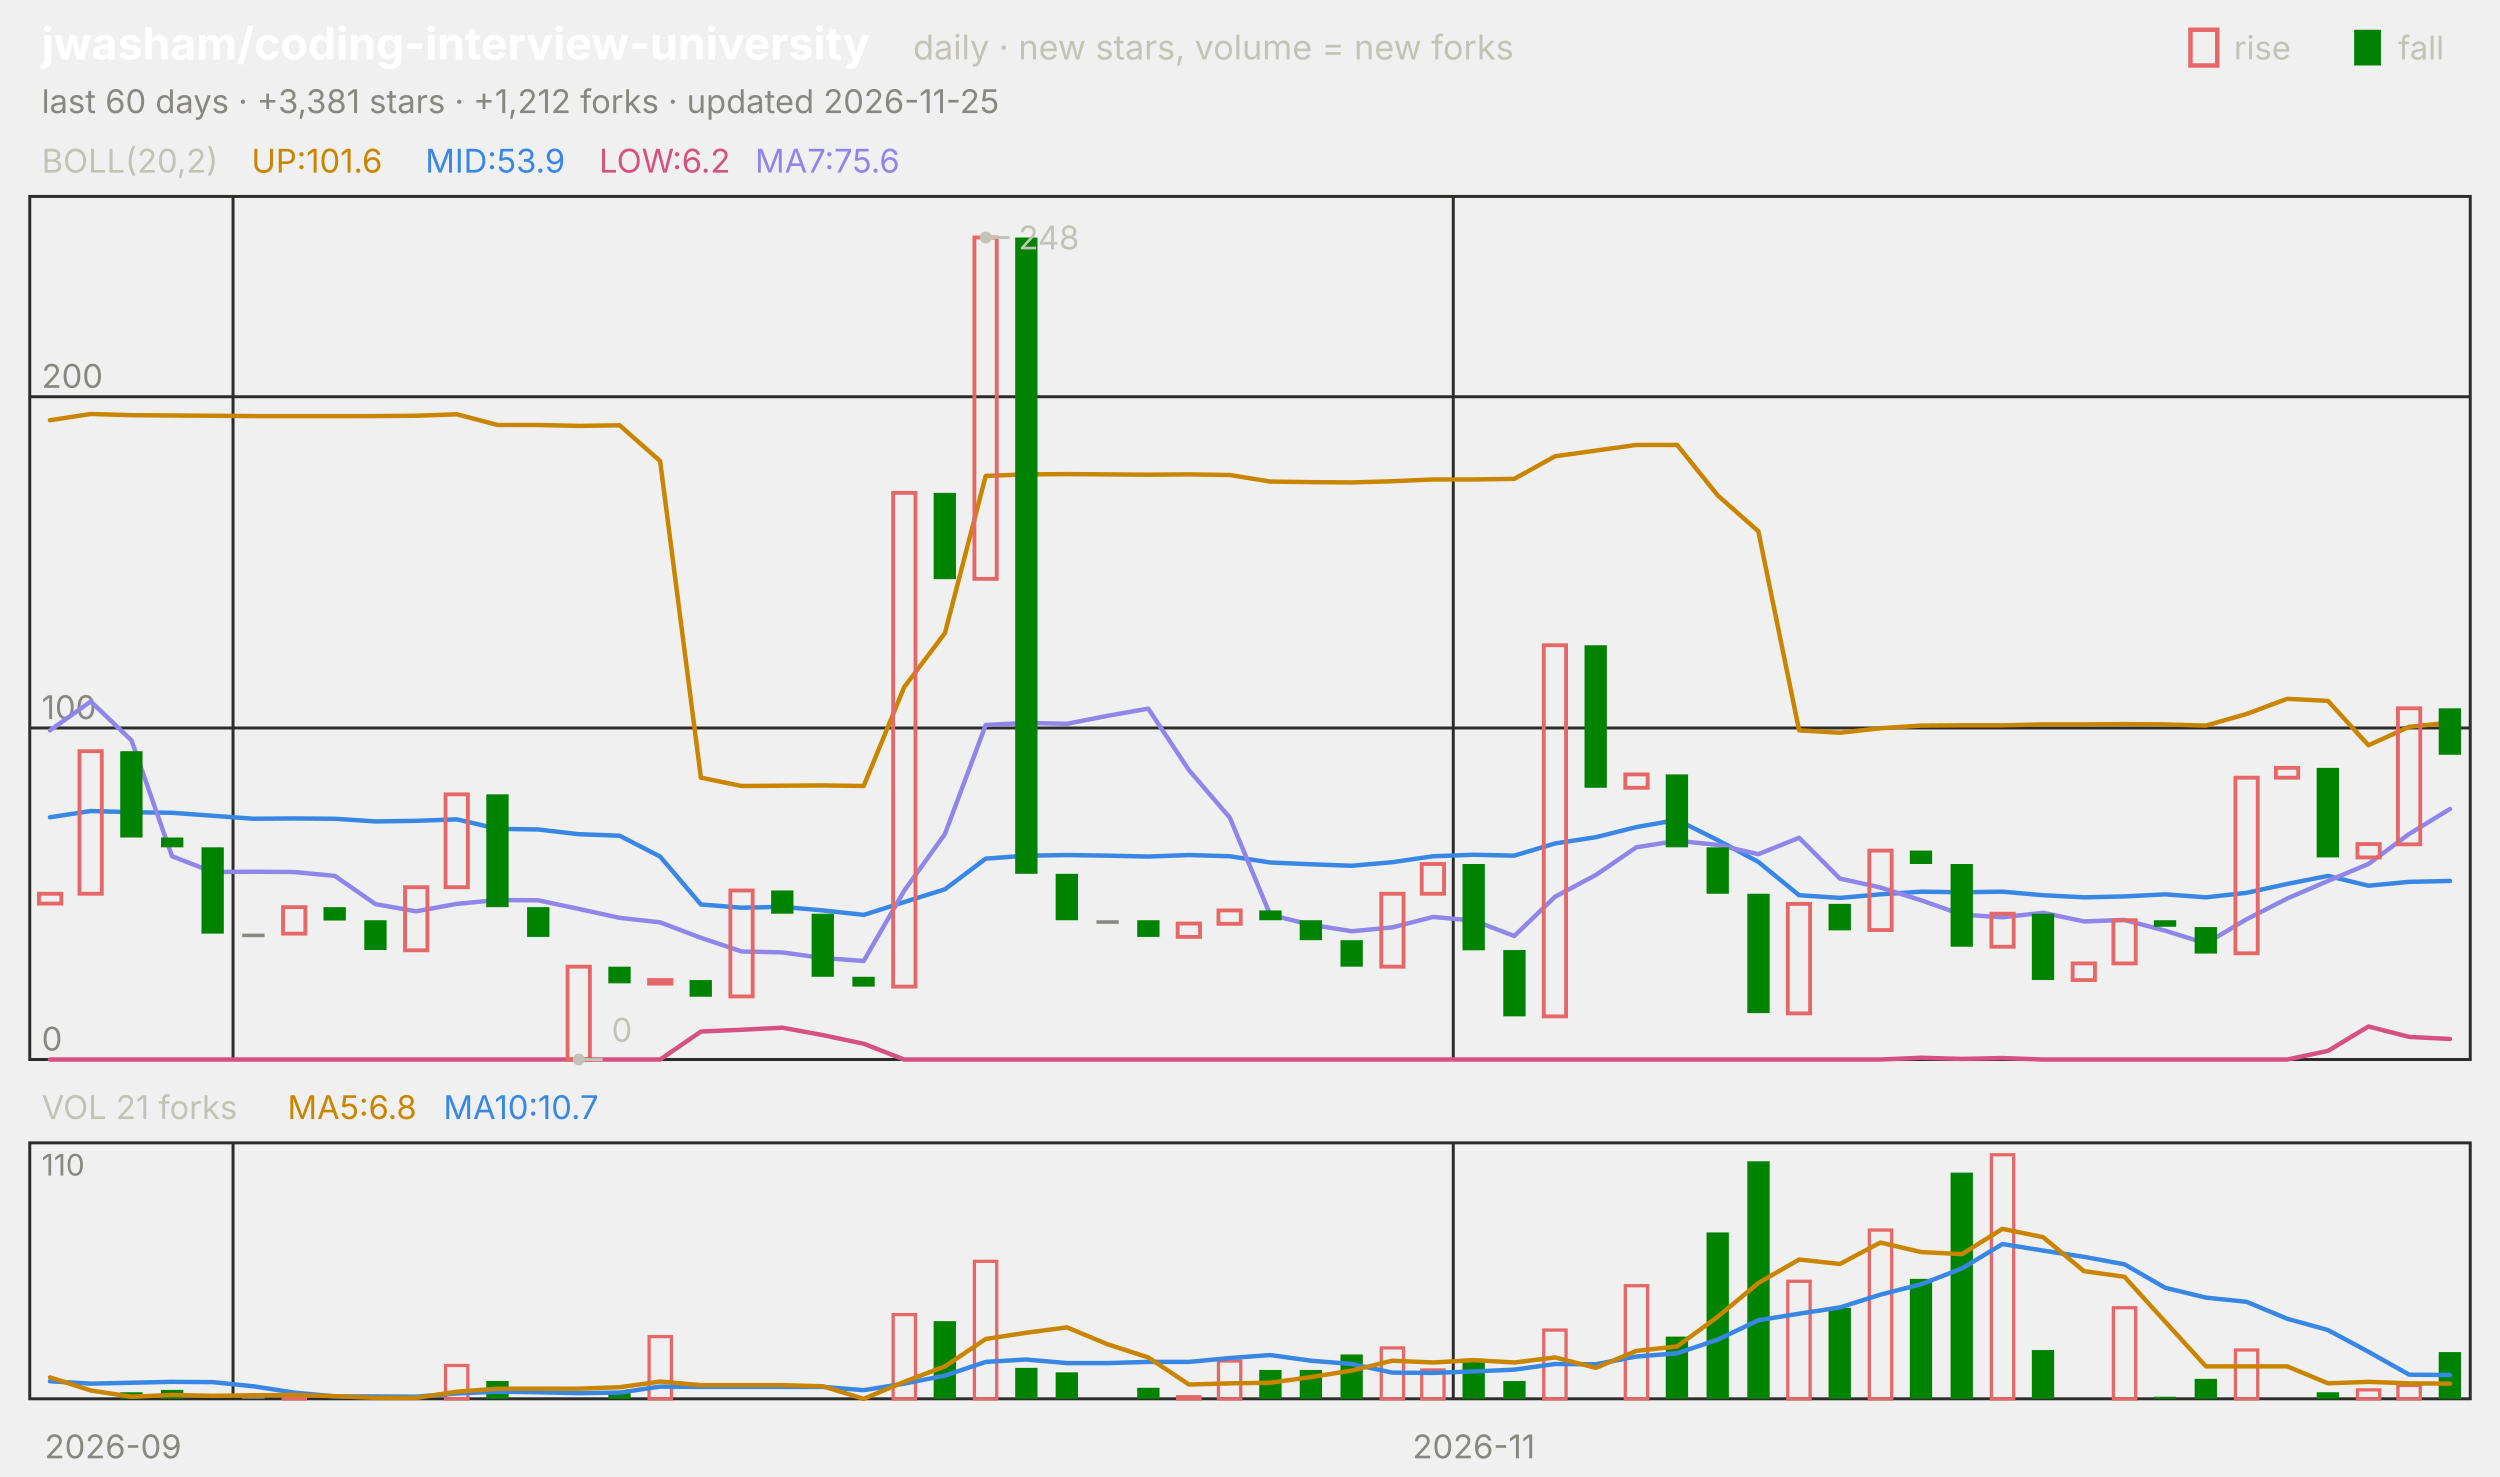
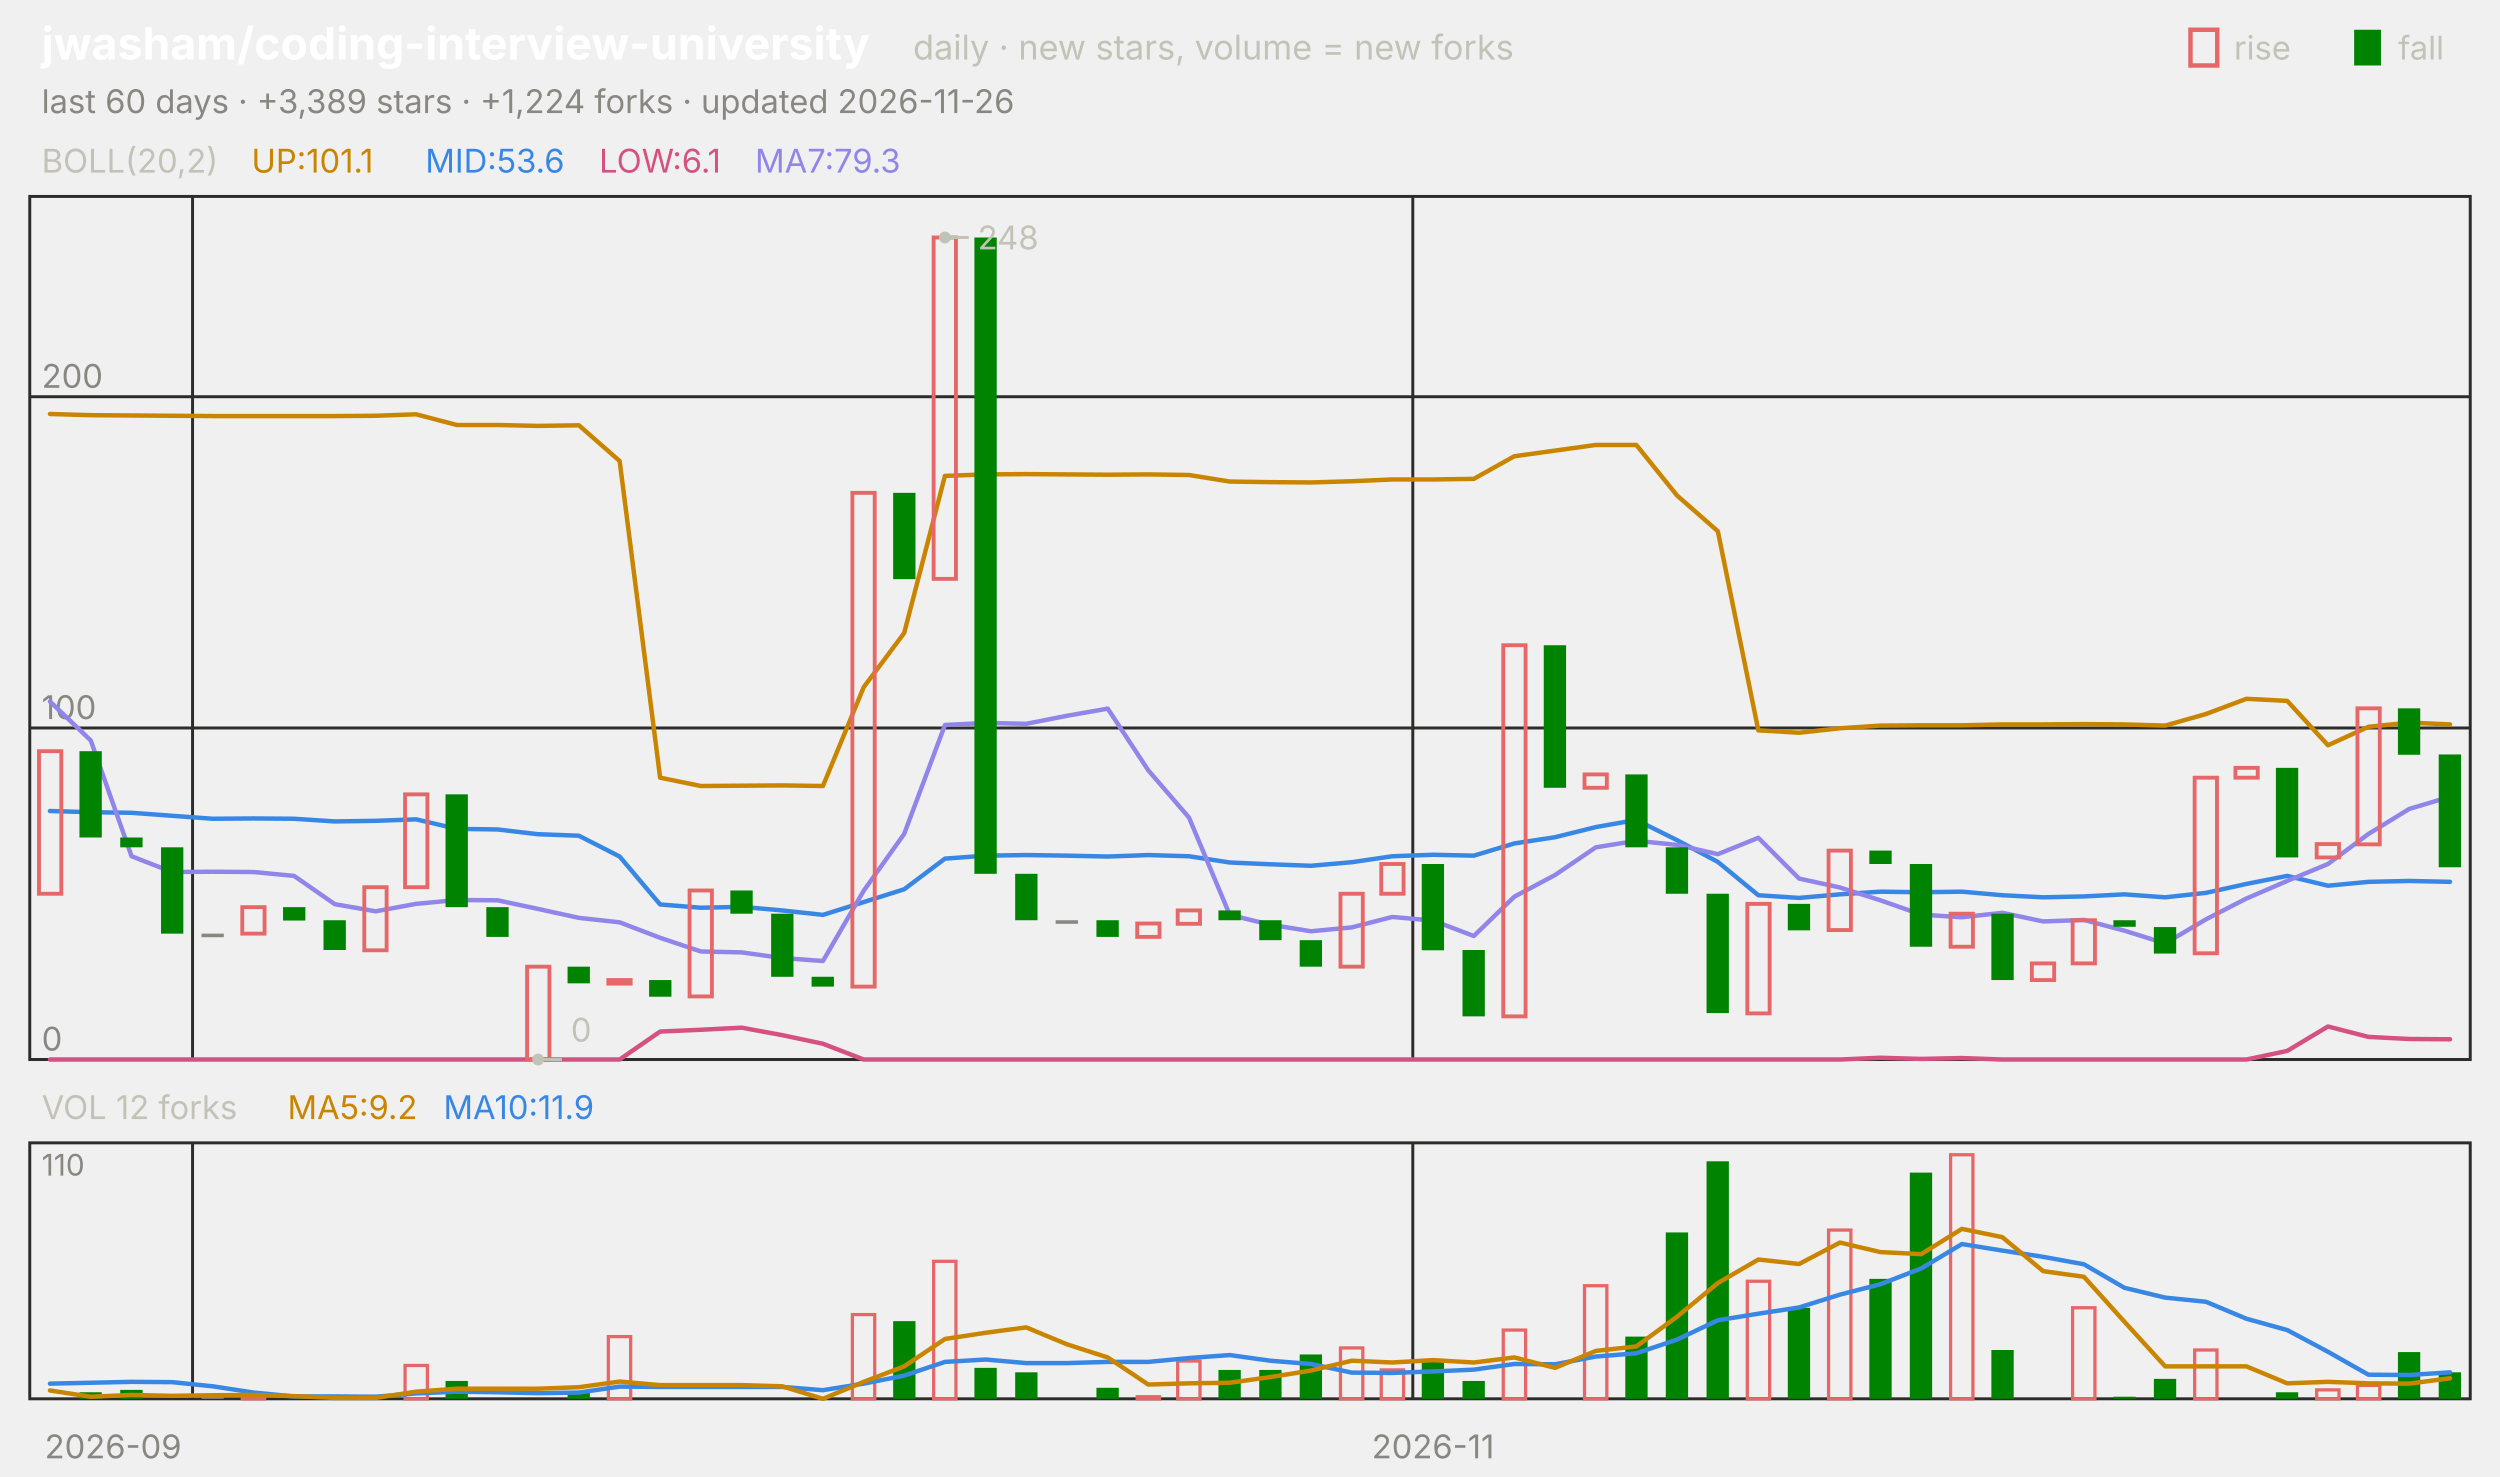
<svg xmlns="http://www.w3.org/2000/svg" viewBox="0 0 840 496" width="840" height="496" font-family="-apple-system,'Segoe UI',system-ui,sans-serif" role="img" aria-label="jwasham/coding-interview-university candlestick chart">
  <text x="14.0" y="20.0" font-size="15" fill="#ffffff" font-weight="650">jwasham/coding-interview-university</text>
  <text x="306.8" y="20.0" font-size="11.5" fill="#c3c2b7">daily · new stars, volume = new forks</text>
  <text x="805.8" y="20.0" font-size="11.0" fill="#c3c2b7">fall</text>
  <rect x="791" y="10" width="9" height="12" fill="#008300" />
  <text x="750.6" y="20.0" font-size="11.0" fill="#c3c2b7">rise</text>
  <rect x="736" y="10" width="9" height="12" fill="none" stroke="#e66767" stroke-width="1.5" />
-   <text x="14.0" y="38.0" font-size="11.0" fill="#898781">last 60 days · +3,381 stars · +1,212 forks · updated 2026-11-25</text>
+   <text x="14.0" y="38.0" font-size="11.0" fill="#898781">last 60 days · +3,389 stars · +1,224 forks · updated 2026-11-26</text>
  <rect x="10" y="66" width="820" height="290" fill="none" stroke="#2c2c2a" />
  <rect x="10" y="384" width="820" height="86" fill="none" stroke="#2c2c2a" />
  <text x="38.0" y="490.0" font-size="11.0" fill="#898781" text-anchor="middle">2026-09</text>
-   <line x1="78.3" y1="66.0" x2="78.3" y2="356.0" stroke="#2c2c2a" stroke-width="1.0" />
-   <line x1="78.3" y1="384.0" x2="78.3" y2="470.0" stroke="#2c2c2a" stroke-width="1.0" />
-   <line x1="488.3" y1="66.0" x2="488.3" y2="356.0" stroke="#2c2c2a" stroke-width="1.0" />
-   <line x1="488.3" y1="384.0" x2="488.3" y2="470.0" stroke="#2c2c2a" stroke-width="1.0" />
-   <text x="495.2" y="490.0" font-size="11.0" fill="#898781" text-anchor="middle">2026-11</text>
+   <line x1="64.7" y1="66.0" x2="64.7" y2="356.0" stroke="#2c2c2a" stroke-width="1.0" />
+   <line x1="64.7" y1="384.0" x2="64.7" y2="470.0" stroke="#2c2c2a" stroke-width="1.0" />
+   <line x1="474.7" y1="66.0" x2="474.7" y2="356.0" stroke="#2c2c2a" stroke-width="1.0" />
+   <line x1="474.7" y1="384.0" x2="474.7" y2="470.0" stroke="#2c2c2a" stroke-width="1.0" />
+   <text x="481.5" y="490.0" font-size="11.0" fill="#898781" text-anchor="middle">2026-11</text>
  <text x="14.0" y="58.0" font-size="11.0" fill="#c3c2b7">BOLL(20,2)</text>
-   <text x="84.5" y="58.0" font-size="11.0" fill="#c98500">UP:101.6</text>
-   <text x="142.9" y="58.0" font-size="11.0" fill="#3987e5">MID:53.9</text>
-   <text x="201.3" y="58.0" font-size="11.0" fill="#d55181">LOW:6.2</text>
-   <text x="253.7" y="58.0" font-size="11.0" fill="#9085e9">MA7:75.6</text>
+   <text x="84.5" y="58.0" font-size="11.0" fill="#c98500">UP:101.1</text>
+   <text x="142.9" y="58.0" font-size="11.0" fill="#3987e5">MID:53.6</text>
+   <text x="201.3" y="58.0" font-size="11.0" fill="#d55181">LOW:6.1</text>
+   <text x="253.7" y="58.0" font-size="11.0" fill="#9085e9">MA7:79.3</text>
  <line x1="10.0" y1="356.0" x2="830.0" y2="356.0" stroke="#2c2c2a" stroke-width="1.0" />
  <text x="14.0" y="353.0" font-size="11.0" fill="#898781">0</text>
  <line x1="10.0" y1="244.6" x2="830.0" y2="244.6" stroke="#2c2c2a" stroke-width="1.0" />
  <text x="14.0" y="241.6" font-size="11.0" fill="#898781">100</text>
  <line x1="10.0" y1="133.3" x2="830.0" y2="133.3" stroke="#2c2c2a" stroke-width="1.0" />
  <text x="14.0" y="130.3" font-size="11.0" fill="#898781">200</text>
-   <polyline points="16.8,141.2 30.5,139.1 44.2,139.5 57.8,139.6 71.5,139.7 85.2,139.8 98.8,139.8 112.5,139.8 126.2,139.8 139.8,139.7 153.5,139.2 167.2,142.8 180.8,142.8 194.5,143.1 208.2,142.9 221.8,154.9 235.5,261.3 249.2,264.1 262.8,264.0 276.5,263.9 290.2,264.1 303.8,230.9 317.5,212.7 331.2,159.9 344.8,159.4 358.5,159.3 372.2,159.4 385.8,159.5 399.5,159.4 413.2,159.6 426.8,161.8 440.5,162.0 454.2,162.1 467.8,161.7 481.5,161.1 495.2,161.1 508.8,160.9 522.5,153.3 536.2,151.4 549.8,149.5 563.5,149.5 577.2,166.5 590.8,178.5 604.5,245.4 618.2,246.2 631.8,244.7 645.5,243.8 659.2,243.7 672.8,243.7 686.5,243.4 700.2,243.4 713.8,243.3 727.5,243.4 741.2,243.8 754.8,239.9 768.5,234.8 782.2,235.5 795.8,250.4 809.5,244.2 823.2,242.8" fill="none" stroke="#c98500" stroke-width="1.5" stroke-linejoin="round" stroke-linecap="round" />
-   <polyline points="16.8,274.6 30.5,272.5 44.2,272.9 57.8,273.1 71.5,274.1 85.2,275.1 98.8,275.0 112.5,275.1 126.2,276.0 139.8,275.8 153.5,275.3 167.2,278.5 180.8,278.7 194.5,280.3 208.2,280.8 221.8,287.8 235.5,303.9 249.2,305.0 262.8,304.7 276.5,305.9 290.2,307.4 303.8,303.1 317.5,298.8 331.2,288.5 344.8,287.5 358.5,287.3 372.2,287.5 385.8,287.8 399.5,287.3 413.2,287.7 426.8,289.8 440.5,290.4 454.2,290.9 467.8,289.7 481.5,287.7 495.2,287.2 508.8,287.5 522.5,283.4 536.2,281.3 549.8,277.9 563.5,275.5 577.2,282.3 590.8,289.6 604.5,300.8 618.2,301.7 631.8,300.5 645.5,299.6 659.2,299.8 672.8,299.6 686.5,300.8 700.2,301.5 713.8,301.2 727.5,300.5 741.2,301.5 754.8,300.0 768.5,297.0 782.2,294.3 795.8,297.6 809.5,296.3 823.2,296.0" fill="none" stroke="#3987e5" stroke-width="1.5" stroke-linejoin="round" stroke-linecap="round" />
-   <polyline points="16.8,356.0 30.5,356.0 44.2,356.0 57.8,356.0 71.5,356.0 85.2,356.0 98.8,356.0 112.5,356.0 126.2,356.0 139.8,356.0 153.5,356.0 167.2,356.0 180.8,356.0 194.5,356.0 208.2,356.0 221.8,356.0 235.5,346.6 249.2,346.0 262.8,345.3 276.5,347.8 290.2,350.7 303.8,356.0 317.5,356.0 331.2,356.0 344.8,356.0 358.5,356.0 372.2,356.0 385.8,356.0 399.5,356.0 413.2,356.0 426.8,356.0 440.5,356.0 454.2,356.0 467.8,356.0 481.5,356.0 495.2,356.0 508.8,356.0 522.5,356.0 536.2,356.0 549.8,356.0 563.5,356.0 577.2,356.0 590.8,356.0 604.5,356.0 618.2,356.0 631.8,356.0 645.5,355.4 659.2,355.8 672.8,355.5 686.5,356.0 700.2,356.0 713.8,356.0 727.5,356.0 741.2,356.0 754.8,356.0 768.5,356.0 782.2,353.1 795.8,344.9 809.5,348.4 823.2,349.1" fill="none" stroke="#d55181" stroke-width="1.5" stroke-linejoin="round" stroke-linecap="round" />
-   <polyline points="16.8,245.4 30.5,235.7 44.2,248.8 57.8,287.7 71.5,293.0 85.2,292.9 98.8,293.0 112.5,294.3 126.2,303.8 139.8,306.2 153.5,303.7 167.2,302.4 180.8,302.5 194.5,305.4 208.2,308.4 221.8,309.9 235.5,315.1 249.2,319.7 262.8,320.0 276.5,321.9 290.2,322.9 303.8,299.3 317.5,280.2 331.2,243.6 344.8,242.9 358.5,243.2 372.2,240.5 385.8,238.1 399.5,258.8 413.2,274.7 426.8,307.4 440.5,310.7 454.2,312.9 467.8,311.6 481.5,308.1 495.2,309.3 508.8,314.5 522.5,301.3 536.2,294.0 549.8,284.7 563.5,282.5 577.2,283.9 590.8,287.0 604.5,281.5 618.2,295.2 631.8,298.2 645.5,302.5 659.2,307.3 672.8,308.2 686.5,306.7 700.2,309.6 713.8,309.1 727.5,312.7 741.2,317.0 754.8,308.9 768.5,301.9 782.2,296.0 795.8,290.3 809.5,280.2 823.2,271.8" fill="none" stroke="#9085e9" stroke-width="1.5" stroke-linejoin="round" stroke-linecap="round" />
-   <rect x="13.1" y="300.3" width="7.5" height="3.3" fill="none" stroke="#e66767" stroke-width="1.3" />
-   <rect x="26.7" y="252.4" width="7.5" height="47.9" fill="none" stroke="#e66767" stroke-width="1.3" />
-   <rect x="40.4" y="252.4" width="7.5" height="29.0" fill="#008300" />
-   <rect x="54.1" y="281.4" width="7.5" height="3.3" fill="#008300" />
-   <rect x="67.7" y="284.7" width="7.5" height="29.0" fill="#008300" />
-   <rect x="81.4" y="313.7" width="7.5" height="1.2" fill="#898781" />
-   <rect x="95.1" y="304.8" width="7.5" height="8.9" fill="none" stroke="#e66767" stroke-width="1.3" />
-   <rect x="108.7" y="304.8" width="7.5" height="4.5" fill="#008300" />
-   <rect x="122.4" y="309.2" width="7.5" height="10.0" fill="#008300" />
-   <rect x="136.1" y="298.1" width="7.5" height="21.2" fill="none" stroke="#e66767" stroke-width="1.3" />
-   <rect x="149.7" y="266.9" width="7.5" height="31.2" fill="none" stroke="#e66767" stroke-width="1.3" />
-   <rect x="163.4" y="266.9" width="7.5" height="37.9" fill="#008300" />
-   <rect x="177.1" y="304.8" width="7.5" height="10.0" fill="#008300" />
-   <rect x="190.7" y="324.8" width="7.5" height="31.2" fill="none" stroke="#e66767" stroke-width="1.3" />
-   <rect x="204.4" y="324.8" width="7.5" height="5.6" fill="#008300" />
-   <rect x="218.1" y="329.3" width="7.5" height="1.2" fill="none" stroke="#e66767" stroke-width="1.3" />
-   <rect x="231.7" y="329.3" width="7.5" height="5.6" fill="#008300" />
-   <rect x="245.4" y="299.2" width="7.5" height="35.6" fill="none" stroke="#e66767" stroke-width="1.3" />
-   <rect x="259.1" y="299.2" width="7.5" height="7.8" fill="#008300" />
-   <rect x="272.7" y="307.0" width="7.5" height="21.2" fill="#008300" />
-   <rect x="286.4" y="328.2" width="7.5" height="3.3" fill="#008300" />
-   <rect x="300.1" y="165.6" width="7.5" height="165.9" fill="none" stroke="#e66767" stroke-width="1.3" />
-   <rect x="313.7" y="165.6" width="7.5" height="29.0" fill="#008300" />
-   <rect x="327.4" y="79.8" width="7.5" height="114.7" fill="none" stroke="#e66767" stroke-width="1.3" />
-   <rect x="341.1" y="79.8" width="7.5" height="213.8" fill="#008300" />
-   <rect x="354.7" y="293.6" width="7.5" height="15.6" fill="#008300" />
-   <rect x="368.4" y="309.2" width="7.5" height="1.2" fill="#898781" />
-   <rect x="382.1" y="309.2" width="7.5" height="5.6" fill="#008300" />
-   <rect x="395.7" y="310.3" width="7.5" height="4.5" fill="none" stroke="#e66767" stroke-width="1.3" />
-   <rect x="409.4" y="305.9" width="7.5" height="4.5" fill="none" stroke="#e66767" stroke-width="1.3" />
-   <rect x="423.1" y="305.9" width="7.5" height="3.3" fill="#008300" />
-   <rect x="436.7" y="309.2" width="7.5" height="6.7" fill="#008300" />
-   <rect x="450.4" y="315.9" width="7.5" height="8.9" fill="#008300" />
-   <rect x="464.1" y="300.3" width="7.5" height="24.5" fill="none" stroke="#e66767" stroke-width="1.3" />
-   <rect x="477.7" y="290.3" width="7.5" height="10.0" fill="none" stroke="#e66767" stroke-width="1.3" />
-   <rect x="491.4" y="290.3" width="7.5" height="29.0" fill="#008300" />
-   <rect x="505.1" y="319.2" width="7.5" height="22.3" fill="#008300" />
-   <rect x="518.7" y="216.8" width="7.5" height="124.7" fill="none" stroke="#e66767" stroke-width="1.3" />
-   <rect x="532.4" y="216.8" width="7.5" height="47.9" fill="#008300" />
-   <rect x="546.1" y="260.2" width="7.5" height="4.5" fill="none" stroke="#e66767" stroke-width="1.3" />
-   <rect x="559.7" y="260.2" width="7.5" height="24.5" fill="#008300" />
-   <rect x="573.4" y="284.7" width="7.5" height="15.6" fill="#008300" />
-   <rect x="587.1" y="300.3" width="7.5" height="40.1" fill="#008300" />
-   <rect x="600.7" y="303.7" width="7.5" height="36.8" fill="none" stroke="#e66767" stroke-width="1.3" />
-   <rect x="614.4" y="303.7" width="7.5" height="8.9" fill="#008300" />
-   <rect x="628.1" y="285.8" width="7.5" height="26.7" fill="none" stroke="#e66767" stroke-width="1.3" />
-   <rect x="641.7" y="285.8" width="7.5" height="4.5" fill="#008300" />
-   <rect x="655.4" y="290.3" width="7.5" height="27.8" fill="#008300" />
-   <rect x="669.1" y="307.0" width="7.5" height="11.1" fill="none" stroke="#e66767" stroke-width="1.3" />
-   <rect x="682.7" y="307.0" width="7.5" height="22.3" fill="#008300" />
-   <rect x="696.4" y="323.7" width="7.5" height="5.6" fill="none" stroke="#e66767" stroke-width="1.3" />
-   <rect x="710.1" y="309.2" width="7.5" height="14.5" fill="none" stroke="#e66767" stroke-width="1.3" />
-   <rect x="723.7" y="309.2" width="7.5" height="2.2" fill="#008300" />
-   <rect x="737.4" y="311.5" width="7.5" height="8.9" fill="#008300" />
-   <rect x="751.1" y="261.3" width="7.5" height="59.0" fill="none" stroke="#e66767" stroke-width="1.3" />
-   <rect x="764.7" y="258.0" width="7.5" height="3.3" fill="none" stroke="#e66767" stroke-width="1.3" />
-   <rect x="778.4" y="258.0" width="7.5" height="30.1" fill="#008300" />
-   <rect x="792.1" y="283.6" width="7.5" height="4.5" fill="none" stroke="#e66767" stroke-width="1.3" />
-   <rect x="805.7" y="238.0" width="7.5" height="45.7" fill="none" stroke="#e66767" stroke-width="1.3" />
-   <rect x="819.4" y="238.0" width="7.5" height="15.6" fill="#008300" />
-   <circle cx="331.2" cy="79.8" r="2" fill="#c3c2b7" />
-   <line x1="331.2" y1="79.8" x2="339.2" y2="79.8" stroke="#c3c2b7" stroke-width="1.0" />
-   <text x="342.2" y="83.8" font-size="11.0" fill="#c3c2b7">248</text>
-   <circle cx="194.5" cy="356.0" r="2" fill="#c3c2b7" />
-   <line x1="194.5" y1="356.0" x2="202.5" y2="356.0" stroke="#c3c2b7" stroke-width="1.0" />
-   <text x="205.5" y="350.0" font-size="11.0" fill="#c3c2b7">0</text>
-   <text x="14.0" y="376.0" font-size="11.0" fill="#c3c2b7">VOL 21 forks</text>
-   <text x="96.6" y="376.0" font-size="11.0" fill="#c98500">MA5:6.8</text>
-   <text x="149.0" y="376.0" font-size="11.0" fill="#3987e5">MA10:10.7</text>
+   <polyline points="16.8,139.1 30.5,139.5 44.2,139.6 57.8,139.7 71.5,139.8 85.2,139.8 98.8,139.8 112.5,139.8 126.2,139.7 139.8,139.2 153.5,142.8 167.2,142.8 180.8,143.1 194.5,142.9 208.2,154.9 221.8,261.3 235.5,264.1 249.2,264.0 262.8,263.9 276.5,264.1 290.2,230.9 303.8,212.7 317.5,159.9 331.2,159.4 344.8,159.3 358.5,159.4 372.2,159.5 385.8,159.4 399.5,159.6 413.2,161.8 426.8,162.0 440.5,162.1 454.2,161.7 467.8,161.1 481.5,161.1 495.2,160.9 508.8,153.3 522.5,151.4 536.2,149.5 549.8,149.5 563.5,166.5 577.2,178.5 590.8,245.4 604.5,246.2 618.2,244.7 631.8,243.8 645.5,243.7 659.2,243.7 672.8,243.4 686.5,243.4 700.2,243.3 713.8,243.4 727.5,243.8 741.2,239.9 754.8,234.8 768.5,235.5 782.2,250.4 795.8,244.2 809.5,242.8 823.2,243.4" fill="none" stroke="#c98500" stroke-width="1.5" stroke-linejoin="round" stroke-linecap="round" />
+   <polyline points="16.8,272.5 30.5,272.9 44.2,273.1 57.8,274.1 71.5,275.1 85.2,275.0 98.8,275.1 112.5,276.0 126.2,275.8 139.8,275.3 153.5,278.5 167.2,278.7 180.8,280.3 194.5,280.8 208.2,287.8 221.8,303.9 235.5,305.0 249.2,304.7 262.8,305.9 276.5,307.4 290.2,303.1 303.8,298.8 317.5,288.5 331.2,287.5 344.8,287.3 358.5,287.5 372.2,287.8 385.8,287.3 399.5,287.7 413.2,289.8 426.8,290.4 440.5,290.9 454.2,289.7 467.8,287.7 481.5,287.2 495.2,287.5 508.8,283.4 522.5,281.3 536.2,277.9 549.8,275.5 563.5,282.3 577.2,289.6 590.8,300.8 604.5,301.7 618.2,300.5 631.8,299.6 645.5,299.8 659.2,299.6 672.8,300.8 686.5,301.5 700.2,301.2 713.8,300.5 727.5,301.5 741.2,300.0 754.8,297.0 768.5,294.3 782.2,297.6 795.8,296.3 809.5,296.0 823.2,296.3" fill="none" stroke="#3987e5" stroke-width="1.5" stroke-linejoin="round" stroke-linecap="round" />
+   <polyline points="16.8,356.0 30.5,356.0 44.2,356.0 57.8,356.0 71.5,356.0 85.2,356.0 98.8,356.0 112.5,356.0 126.2,356.0 139.8,356.0 153.5,356.0 167.2,356.0 180.8,356.0 194.5,356.0 208.2,356.0 221.8,346.6 235.5,346.0 249.2,345.3 262.8,347.8 276.5,350.7 290.2,356.0 303.8,356.0 317.5,356.0 331.2,356.0 344.8,356.0 358.5,356.0 372.2,356.0 385.8,356.0 399.5,356.0 413.2,356.0 426.8,356.0 440.5,356.0 454.2,356.0 467.8,356.0 481.5,356.0 495.2,356.0 508.8,356.0 522.5,356.0 536.2,356.0 549.8,356.0 563.5,356.0 577.2,356.0 590.8,356.0 604.5,356.0 618.2,356.0 631.8,355.4 645.5,355.8 659.2,355.5 672.8,356.0 686.5,356.0 700.2,356.0 713.8,356.0 727.5,356.0 741.2,356.0 754.8,356.0 768.5,353.1 782.2,344.9 795.8,348.4 809.5,349.1 823.2,349.2" fill="none" stroke="#d55181" stroke-width="1.5" stroke-linejoin="round" stroke-linecap="round" />
+   <polyline points="16.8,235.7 30.5,248.8 44.2,287.7 57.8,293.0 71.5,292.9 85.2,293.0 98.8,294.3 112.5,303.8 126.2,306.2 139.8,303.7 153.5,302.4 167.2,302.5 180.8,305.4 194.5,308.4 208.2,309.9 221.8,315.1 235.5,319.7 249.2,320.0 262.8,321.9 276.5,322.9 290.2,299.3 303.8,280.2 317.5,243.6 331.2,242.9 344.8,243.2 358.5,240.5 372.2,238.1 385.8,258.8 399.5,274.7 413.2,307.4 426.8,310.7 440.5,312.9 454.2,311.6 467.8,308.1 481.5,309.3 495.2,314.5 508.8,301.3 522.5,294.0 536.2,284.7 549.8,282.5 563.5,283.9 577.2,287.0 590.8,281.5 604.5,295.2 618.2,298.2 631.8,302.5 645.5,307.3 659.2,308.2 672.8,306.7 686.5,309.6 700.2,309.1 713.8,312.7 727.5,317.0 741.2,308.9 754.8,301.9 768.5,296.0 782.2,290.3 795.8,280.2 809.5,271.8 823.2,267.7" fill="none" stroke="#9085e9" stroke-width="1.5" stroke-linejoin="round" stroke-linecap="round" />
+   <rect x="13.1" y="252.4" width="7.5" height="47.9" fill="none" stroke="#e66767" stroke-width="1.3" />
+   <rect x="26.7" y="252.4" width="7.5" height="29.0" fill="#008300" />
+   <rect x="40.4" y="281.4" width="7.5" height="3.3" fill="#008300" />
+   <rect x="54.1" y="284.7" width="7.5" height="29.0" fill="#008300" />
+   <rect x="67.7" y="313.7" width="7.5" height="1.2" fill="#898781" />
+   <rect x="81.4" y="304.8" width="7.5" height="8.9" fill="none" stroke="#e66767" stroke-width="1.3" />
+   <rect x="95.1" y="304.8" width="7.5" height="4.5" fill="#008300" />
+   <rect x="108.7" y="309.2" width="7.5" height="10.0" fill="#008300" />
+   <rect x="122.4" y="298.1" width="7.5" height="21.2" fill="none" stroke="#e66767" stroke-width="1.3" />
+   <rect x="136.1" y="266.9" width="7.5" height="31.2" fill="none" stroke="#e66767" stroke-width="1.3" />
+   <rect x="149.7" y="266.9" width="7.5" height="37.9" fill="#008300" />
+   <rect x="163.4" y="304.8" width="7.5" height="10.0" fill="#008300" />
+   <rect x="177.1" y="324.8" width="7.5" height="31.2" fill="none" stroke="#e66767" stroke-width="1.3" />
+   <rect x="190.7" y="324.8" width="7.5" height="5.6" fill="#008300" />
+   <rect x="204.4" y="329.3" width="7.5" height="1.2" fill="none" stroke="#e66767" stroke-width="1.3" />
+   <rect x="218.1" y="329.3" width="7.5" height="5.6" fill="#008300" />
+   <rect x="231.7" y="299.2" width="7.5" height="35.6" fill="none" stroke="#e66767" stroke-width="1.3" />
+   <rect x="245.4" y="299.2" width="7.5" height="7.8" fill="#008300" />
+   <rect x="259.1" y="307.0" width="7.5" height="21.2" fill="#008300" />
+   <rect x="272.7" y="328.2" width="7.5" height="3.3" fill="#008300" />
+   <rect x="286.4" y="165.6" width="7.5" height="165.9" fill="none" stroke="#e66767" stroke-width="1.3" />
+   <rect x="300.1" y="165.6" width="7.5" height="29.0" fill="#008300" />
+   <rect x="313.7" y="79.8" width="7.5" height="114.7" fill="none" stroke="#e66767" stroke-width="1.3" />
+   <rect x="327.4" y="79.8" width="7.5" height="213.8" fill="#008300" />
+   <rect x="341.1" y="293.6" width="7.5" height="15.6" fill="#008300" />
+   <rect x="354.7" y="309.2" width="7.5" height="1.2" fill="#898781" />
+   <rect x="368.4" y="309.2" width="7.5" height="5.6" fill="#008300" />
+   <rect x="382.1" y="310.3" width="7.5" height="4.5" fill="none" stroke="#e66767" stroke-width="1.3" />
+   <rect x="395.7" y="305.9" width="7.5" height="4.5" fill="none" stroke="#e66767" stroke-width="1.3" />
+   <rect x="409.4" y="305.9" width="7.5" height="3.3" fill="#008300" />
+   <rect x="423.1" y="309.2" width="7.5" height="6.7" fill="#008300" />
+   <rect x="436.7" y="315.9" width="7.5" height="8.9" fill="#008300" />
+   <rect x="450.4" y="300.3" width="7.5" height="24.5" fill="none" stroke="#e66767" stroke-width="1.3" />
+   <rect x="464.1" y="290.3" width="7.5" height="10.0" fill="none" stroke="#e66767" stroke-width="1.3" />
+   <rect x="477.7" y="290.3" width="7.5" height="29.0" fill="#008300" />
+   <rect x="491.4" y="319.2" width="7.5" height="22.3" fill="#008300" />
+   <rect x="505.1" y="216.8" width="7.5" height="124.7" fill="none" stroke="#e66767" stroke-width="1.3" />
+   <rect x="518.7" y="216.8" width="7.5" height="47.9" fill="#008300" />
+   <rect x="532.4" y="260.2" width="7.5" height="4.5" fill="none" stroke="#e66767" stroke-width="1.3" />
+   <rect x="546.1" y="260.2" width="7.5" height="24.5" fill="#008300" />
+   <rect x="559.7" y="284.7" width="7.5" height="15.6" fill="#008300" />
+   <rect x="573.4" y="300.3" width="7.5" height="40.1" fill="#008300" />
+   <rect x="587.1" y="303.7" width="7.5" height="36.8" fill="none" stroke="#e66767" stroke-width="1.3" />
+   <rect x="600.7" y="303.7" width="7.5" height="8.9" fill="#008300" />
+   <rect x="614.4" y="285.8" width="7.5" height="26.7" fill="none" stroke="#e66767" stroke-width="1.3" />
+   <rect x="628.1" y="285.8" width="7.5" height="4.5" fill="#008300" />
+   <rect x="641.7" y="290.3" width="7.5" height="27.8" fill="#008300" />
+   <rect x="655.4" y="307.0" width="7.5" height="11.1" fill="none" stroke="#e66767" stroke-width="1.3" />
+   <rect x="669.1" y="307.0" width="7.5" height="22.3" fill="#008300" />
+   <rect x="682.7" y="323.7" width="7.5" height="5.6" fill="none" stroke="#e66767" stroke-width="1.3" />
+   <rect x="696.4" y="309.2" width="7.5" height="14.5" fill="none" stroke="#e66767" stroke-width="1.3" />
+   <rect x="710.1" y="309.2" width="7.5" height="2.2" fill="#008300" />
+   <rect x="723.7" y="311.5" width="7.5" height="8.9" fill="#008300" />
+   <rect x="737.4" y="261.3" width="7.5" height="59.0" fill="none" stroke="#e66767" stroke-width="1.3" />
+   <rect x="751.1" y="258.0" width="7.5" height="3.3" fill="none" stroke="#e66767" stroke-width="1.3" />
+   <rect x="764.7" y="258.0" width="7.5" height="30.1" fill="#008300" />
+   <rect x="778.4" y="283.6" width="7.5" height="4.5" fill="none" stroke="#e66767" stroke-width="1.3" />
+   <rect x="792.1" y="238.0" width="7.5" height="45.7" fill="none" stroke="#e66767" stroke-width="1.3" />
+   <rect x="805.7" y="238.0" width="7.5" height="15.6" fill="#008300" />
+   <rect x="819.4" y="253.5" width="7.5" height="37.9" fill="#008300" />
+   <circle cx="317.5" cy="79.8" r="2" fill="#c3c2b7" />
+   <line x1="317.5" y1="79.8" x2="325.5" y2="79.8" stroke="#c3c2b7" stroke-width="1.0" />
+   <text x="328.5" y="83.8" font-size="11.0" fill="#c3c2b7">248</text>
+   <circle cx="180.8" cy="356.0" r="2" fill="#c3c2b7" />
+   <line x1="180.8" y1="356.0" x2="188.8" y2="356.0" stroke="#c3c2b7" stroke-width="1.0" />
+   <text x="191.8" y="350.0" font-size="11.0" fill="#c3c2b7">0</text>
+   <text x="14.0" y="376.0" font-size="11.0" fill="#c3c2b7">VOL 12 forks</text>
+   <text x="96.6" y="376.0" font-size="11.0" fill="#c98500">MA5:9.2</text>
+   <text x="149.0" y="376.0" font-size="11.0" fill="#3987e5">MA10:11.9</text>
  <text x="14.0" y="395.0" font-size="10" fill="#898781">110</text>
-   <rect x="40.4" y="467.8" width="7.5" height="2.2" fill="#008300" />
-   <rect x="54.1" y="467.0" width="7.5" height="3.0" fill="#008300" />
-   <rect x="81.4" y="469.3" width="7.5" height="0.7" fill="#898781" />
-   <rect x="95.1" y="469.3" width="7.5" height="0.7" fill="none" stroke="#e66767" stroke-width="1.1" />
-   <rect x="149.7" y="458.8" width="7.5" height="11.2" fill="none" stroke="#e66767" stroke-width="1.1" />
-   <rect x="163.4" y="464.0" width="7.5" height="6.0" fill="#008300" />
-   <rect x="204.4" y="467.8" width="7.5" height="2.2" fill="#008300" />
-   <rect x="218.1" y="449.1" width="7.5" height="20.9" fill="none" stroke="#e66767" stroke-width="1.1" />
-   <rect x="300.1" y="441.7" width="7.5" height="28.3" fill="none" stroke="#e66767" stroke-width="1.1" />
-   <rect x="313.7" y="443.9" width="7.5" height="26.1" fill="#008300" />
-   <rect x="327.4" y="423.8" width="7.5" height="46.2" fill="none" stroke="#e66767" stroke-width="1.1" />
-   <rect x="341.1" y="459.6" width="7.5" height="10.4" fill="#008300" />
-   <rect x="354.7" y="461.1" width="7.5" height="8.9" fill="#008300" />
-   <rect x="382.1" y="466.3" width="7.5" height="3.7" fill="#008300" />
-   <rect x="395.7" y="469.3" width="7.5" height="0.7" fill="none" stroke="#e66767" stroke-width="1.1" />
-   <rect x="409.4" y="457.3" width="7.5" height="12.7" fill="none" stroke="#e66767" stroke-width="1.1" />
+   <rect x="26.7" y="467.8" width="7.5" height="2.2" fill="#008300" />
+   <rect x="40.4" y="467.0" width="7.5" height="3.0" fill="#008300" />
+   <rect x="67.7" y="469.3" width="7.5" height="0.7" fill="#898781" />
+   <rect x="81.4" y="469.3" width="7.5" height="0.7" fill="none" stroke="#e66767" stroke-width="1.1" />
+   <rect x="136.1" y="458.8" width="7.5" height="11.2" fill="none" stroke="#e66767" stroke-width="1.1" />
+   <rect x="149.7" y="464.0" width="7.5" height="6.0" fill="#008300" />
+   <rect x="190.7" y="467.8" width="7.5" height="2.2" fill="#008300" />
+   <rect x="204.4" y="449.1" width="7.5" height="20.9" fill="none" stroke="#e66767" stroke-width="1.1" />
+   <rect x="286.4" y="441.7" width="7.5" height="28.3" fill="none" stroke="#e66767" stroke-width="1.1" />
+   <rect x="300.1" y="443.9" width="7.5" height="26.1" fill="#008300" />
+   <rect x="313.7" y="423.8" width="7.5" height="46.2" fill="none" stroke="#e66767" stroke-width="1.1" />
+   <rect x="327.4" y="459.6" width="7.5" height="10.4" fill="#008300" />
+   <rect x="341.1" y="461.1" width="7.5" height="8.9" fill="#008300" />
+   <rect x="368.4" y="466.3" width="7.5" height="3.7" fill="#008300" />
+   <rect x="382.1" y="469.3" width="7.5" height="0.7" fill="none" stroke="#e66767" stroke-width="1.1" />
+   <rect x="395.7" y="457.3" width="7.5" height="12.7" fill="none" stroke="#e66767" stroke-width="1.1" />
+   <rect x="409.4" y="460.3" width="7.5" height="9.7" fill="#008300" />
  <rect x="423.1" y="460.3" width="7.5" height="9.7" fill="#008300" />
-   <rect x="436.7" y="460.3" width="7.5" height="9.7" fill="#008300" />
-   <rect x="450.4" y="455.1" width="7.5" height="14.9" fill="#008300" />
-   <rect x="464.1" y="452.9" width="7.5" height="17.1" fill="none" stroke="#e66767" stroke-width="1.1" />
-   <rect x="477.7" y="460.3" width="7.5" height="9.7" fill="none" stroke="#e66767" stroke-width="1.1" />
-   <rect x="491.4" y="456.6" width="7.5" height="13.4" fill="#008300" />
-   <rect x="505.1" y="464.0" width="7.5" height="6.0" fill="#008300" />
-   <rect x="518.7" y="446.9" width="7.5" height="23.1" fill="none" stroke="#e66767" stroke-width="1.1" />
-   <rect x="546.1" y="432.0" width="7.5" height="38.0" fill="none" stroke="#e66767" stroke-width="1.1" />
-   <rect x="559.7" y="449.1" width="7.5" height="20.9" fill="#008300" />
-   <rect x="573.4" y="414.1" width="7.5" height="55.9" fill="#008300" />
-   <rect x="587.1" y="390.2" width="7.5" height="79.8" fill="#008300" />
-   <rect x="600.7" y="430.5" width="7.5" height="39.5" fill="none" stroke="#e66767" stroke-width="1.1" />
-   <rect x="614.4" y="439.4" width="7.5" height="30.6" fill="#008300" />
-   <rect x="628.1" y="413.3" width="7.5" height="56.7" fill="none" stroke="#e66767" stroke-width="1.1" />
-   <rect x="641.7" y="429.7" width="7.5" height="40.3" fill="#008300" />
-   <rect x="655.4" y="394.0" width="7.5" height="76.0" fill="#008300" />
-   <rect x="669.1" y="388.0" width="7.5" height="82.0" fill="none" stroke="#e66767" stroke-width="1.1" />
-   <rect x="682.7" y="453.6" width="7.5" height="16.4" fill="#008300" />
-   <rect x="710.1" y="439.4" width="7.5" height="30.6" fill="none" stroke="#e66767" stroke-width="1.1" />
-   <rect x="723.7" y="469.3" width="7.5" height="0.7" fill="#008300" />
-   <rect x="737.4" y="463.3" width="7.5" height="6.7" fill="#008300" />
-   <rect x="751.1" y="453.6" width="7.5" height="16.4" fill="none" stroke="#e66767" stroke-width="1.1" />
-   <rect x="778.4" y="467.8" width="7.5" height="2.2" fill="#008300" />
-   <rect x="792.1" y="467.0" width="7.5" height="3.0" fill="none" stroke="#e66767" stroke-width="1.1" />
-   <rect x="805.7" y="465.5" width="7.5" height="4.5" fill="none" stroke="#e66767" stroke-width="1.1" />
-   <rect x="819.4" y="454.3" width="7.5" height="15.7" fill="#008300" />
-   <polyline points="16.8,464.1 30.5,464.9 44.2,464.6 57.8,464.3 71.5,464.4 85.2,465.8 98.8,467.9 112.5,469.2 126.2,469.2 139.8,469.3 153.5,468.2 167.2,467.6 180.8,467.8 194.5,468.1 208.2,467.9 221.8,465.9 235.5,466.0 249.2,466.0 262.8,466.0 276.5,466.0 290.2,467.1 303.8,464.9 317.5,462.2 331.2,457.6 344.8,456.8 358.5,458.0 372.2,458.0 385.8,457.6 399.5,457.6 413.2,456.3 426.8,455.3 440.5,457.2 454.2,458.3 467.8,461.2 481.5,461.3 495.2,460.8 508.8,460.2 522.5,458.3 536.2,458.4 549.8,455.8 563.5,454.7 577.2,450.1 590.8,443.6 604.5,441.4 618.2,439.3 631.8,435.0 645.5,431.5 659.2,426.2 672.8,418.0 686.5,420.2 700.2,422.3 713.8,424.8 727.5,432.7 741.2,436.0 754.8,437.4 768.5,443.1 782.2,446.9 795.8,454.2 809.5,461.9 823.2,462.0" fill="none" stroke="#3987e5" stroke-width="1.5" stroke-linejoin="round" stroke-linecap="round" />
-   <polyline points="16.8,462.8 30.5,467.2 44.2,469.3 57.8,468.7 71.5,469.0 85.2,468.8 98.8,468.7 112.5,469.1 126.2,469.7 139.8,469.7 153.5,467.6 167.2,466.6 180.8,466.6 194.5,466.6 208.2,466.1 221.8,464.2 235.5,465.4 249.2,465.4 262.8,465.4 276.5,465.8 290.2,470.0 303.8,464.3 317.5,459.1 331.2,449.9 344.8,447.8 358.5,446.0 372.2,451.7 385.8,456.1 399.5,465.2 413.2,464.8 426.8,464.6 440.5,462.7 454.2,460.5 467.8,457.2 481.5,457.8 495.2,457.0 508.8,457.8 522.5,456.1 536.2,459.6 549.8,453.9 563.5,452.4 577.2,442.4 590.8,431.1 604.5,423.2 618.2,424.7 631.8,417.5 645.5,420.7 659.2,421.4 672.8,412.9 686.5,415.7 700.2,427.1 713.8,429.0 727.5,444.1 741.2,459.1 754.8,459.1 768.5,459.1 782.2,464.8 795.8,464.3 809.5,464.8 823.2,464.9" fill="none" stroke="#c98500" stroke-width="1.5" stroke-linejoin="round" stroke-linecap="round" />
+   <rect x="436.7" y="455.1" width="7.5" height="14.9" fill="#008300" />
+   <rect x="450.4" y="452.9" width="7.5" height="17.1" fill="none" stroke="#e66767" stroke-width="1.1" />
+   <rect x="464.1" y="460.3" width="7.5" height="9.7" fill="none" stroke="#e66767" stroke-width="1.1" />
+   <rect x="477.7" y="456.6" width="7.5" height="13.4" fill="#008300" />
+   <rect x="491.4" y="464.0" width="7.5" height="6.0" fill="#008300" />
+   <rect x="505.1" y="446.9" width="7.5" height="23.1" fill="none" stroke="#e66767" stroke-width="1.1" />
+   <rect x="532.4" y="432.0" width="7.5" height="38.0" fill="none" stroke="#e66767" stroke-width="1.1" />
+   <rect x="546.1" y="449.1" width="7.5" height="20.9" fill="#008300" />
+   <rect x="559.7" y="414.1" width="7.5" height="55.9" fill="#008300" />
+   <rect x="573.4" y="390.2" width="7.5" height="79.8" fill="#008300" />
+   <rect x="587.1" y="430.5" width="7.5" height="39.5" fill="none" stroke="#e66767" stroke-width="1.1" />
+   <rect x="600.7" y="439.4" width="7.5" height="30.6" fill="#008300" />
+   <rect x="614.4" y="413.3" width="7.5" height="56.7" fill="none" stroke="#e66767" stroke-width="1.1" />
+   <rect x="628.1" y="429.7" width="7.5" height="40.3" fill="#008300" />
+   <rect x="641.7" y="394.0" width="7.5" height="76.0" fill="#008300" />
+   <rect x="655.4" y="388.0" width="7.5" height="82.0" fill="none" stroke="#e66767" stroke-width="1.1" />
+   <rect x="669.1" y="453.6" width="7.5" height="16.4" fill="#008300" />
+   <rect x="696.4" y="439.4" width="7.5" height="30.6" fill="none" stroke="#e66767" stroke-width="1.1" />
+   <rect x="710.1" y="469.3" width="7.5" height="0.7" fill="#008300" />
+   <rect x="723.7" y="463.3" width="7.5" height="6.7" fill="#008300" />
+   <rect x="737.4" y="453.6" width="7.5" height="16.4" fill="none" stroke="#e66767" stroke-width="1.1" />
+   <rect x="764.7" y="467.8" width="7.5" height="2.2" fill="#008300" />
+   <rect x="778.4" y="467.0" width="7.5" height="3.0" fill="none" stroke="#e66767" stroke-width="1.1" />
+   <rect x="792.1" y="465.5" width="7.5" height="4.5" fill="none" stroke="#e66767" stroke-width="1.1" />
+   <rect x="805.7" y="454.3" width="7.5" height="15.7" fill="#008300" />
+   <rect x="819.4" y="461.1" width="7.5" height="8.9" fill="#008300" />
+   <polyline points="16.8,464.9 30.5,464.6 44.2,464.3 57.8,464.4 71.5,465.8 85.2,467.9 98.8,469.2 112.5,469.2 126.2,469.3 139.8,468.2 153.5,467.6 167.2,467.8 180.8,468.1 194.5,467.9 208.2,465.9 221.8,466.0 235.5,466.0 249.2,466.0 262.8,466.0 276.5,467.1 290.2,464.9 303.8,462.2 317.5,457.6 331.2,456.8 344.8,458.0 358.5,458.0 372.2,457.6 385.8,457.6 399.5,456.3 413.2,455.3 426.8,457.2 440.5,458.3 454.2,461.2 467.8,461.3 481.5,460.8 495.2,460.2 508.8,458.3 522.5,458.4 536.2,455.8 549.8,454.7 563.5,450.1 577.2,443.6 590.8,441.4 604.5,439.3 618.2,435.0 631.8,431.5 645.5,426.2 659.2,418.0 672.8,420.2 686.5,422.3 700.2,424.8 713.8,432.7 727.5,436.0 741.2,437.4 754.8,443.1 768.5,446.9 782.2,454.2 795.8,461.9 809.5,462.0 823.2,461.1" fill="none" stroke="#3987e5" stroke-width="1.5" stroke-linejoin="round" stroke-linecap="round" />
+   <polyline points="16.8,467.2 30.5,469.3 44.2,468.7 57.8,469.0 71.5,468.8 85.2,468.7 98.8,469.1 112.5,469.7 126.2,469.7 139.8,467.6 153.5,466.6 167.2,466.6 180.8,466.6 194.5,466.1 208.2,464.2 221.8,465.4 235.5,465.4 249.2,465.4 262.8,465.8 276.5,470.0 290.2,464.3 303.8,459.1 317.5,449.9 331.2,447.8 344.8,446.0 358.5,451.7 372.2,456.1 385.8,465.2 399.5,464.8 413.2,464.6 426.8,462.7 440.5,460.5 454.2,457.2 467.8,457.8 481.5,457.0 495.2,457.8 508.8,456.1 522.5,459.6 536.2,453.9 549.8,452.4 563.5,442.4 577.2,431.1 590.8,423.2 604.5,424.7 618.2,417.5 631.8,420.7 645.5,421.4 659.2,412.9 672.8,415.7 686.5,427.1 700.2,429.0 713.8,444.1 727.5,459.1 741.2,459.1 754.8,459.1 768.5,464.8 782.2,464.3 795.8,464.8 809.5,464.9 823.2,463.1" fill="none" stroke="#c98500" stroke-width="1.5" stroke-linejoin="round" stroke-linecap="round" />
</svg>
